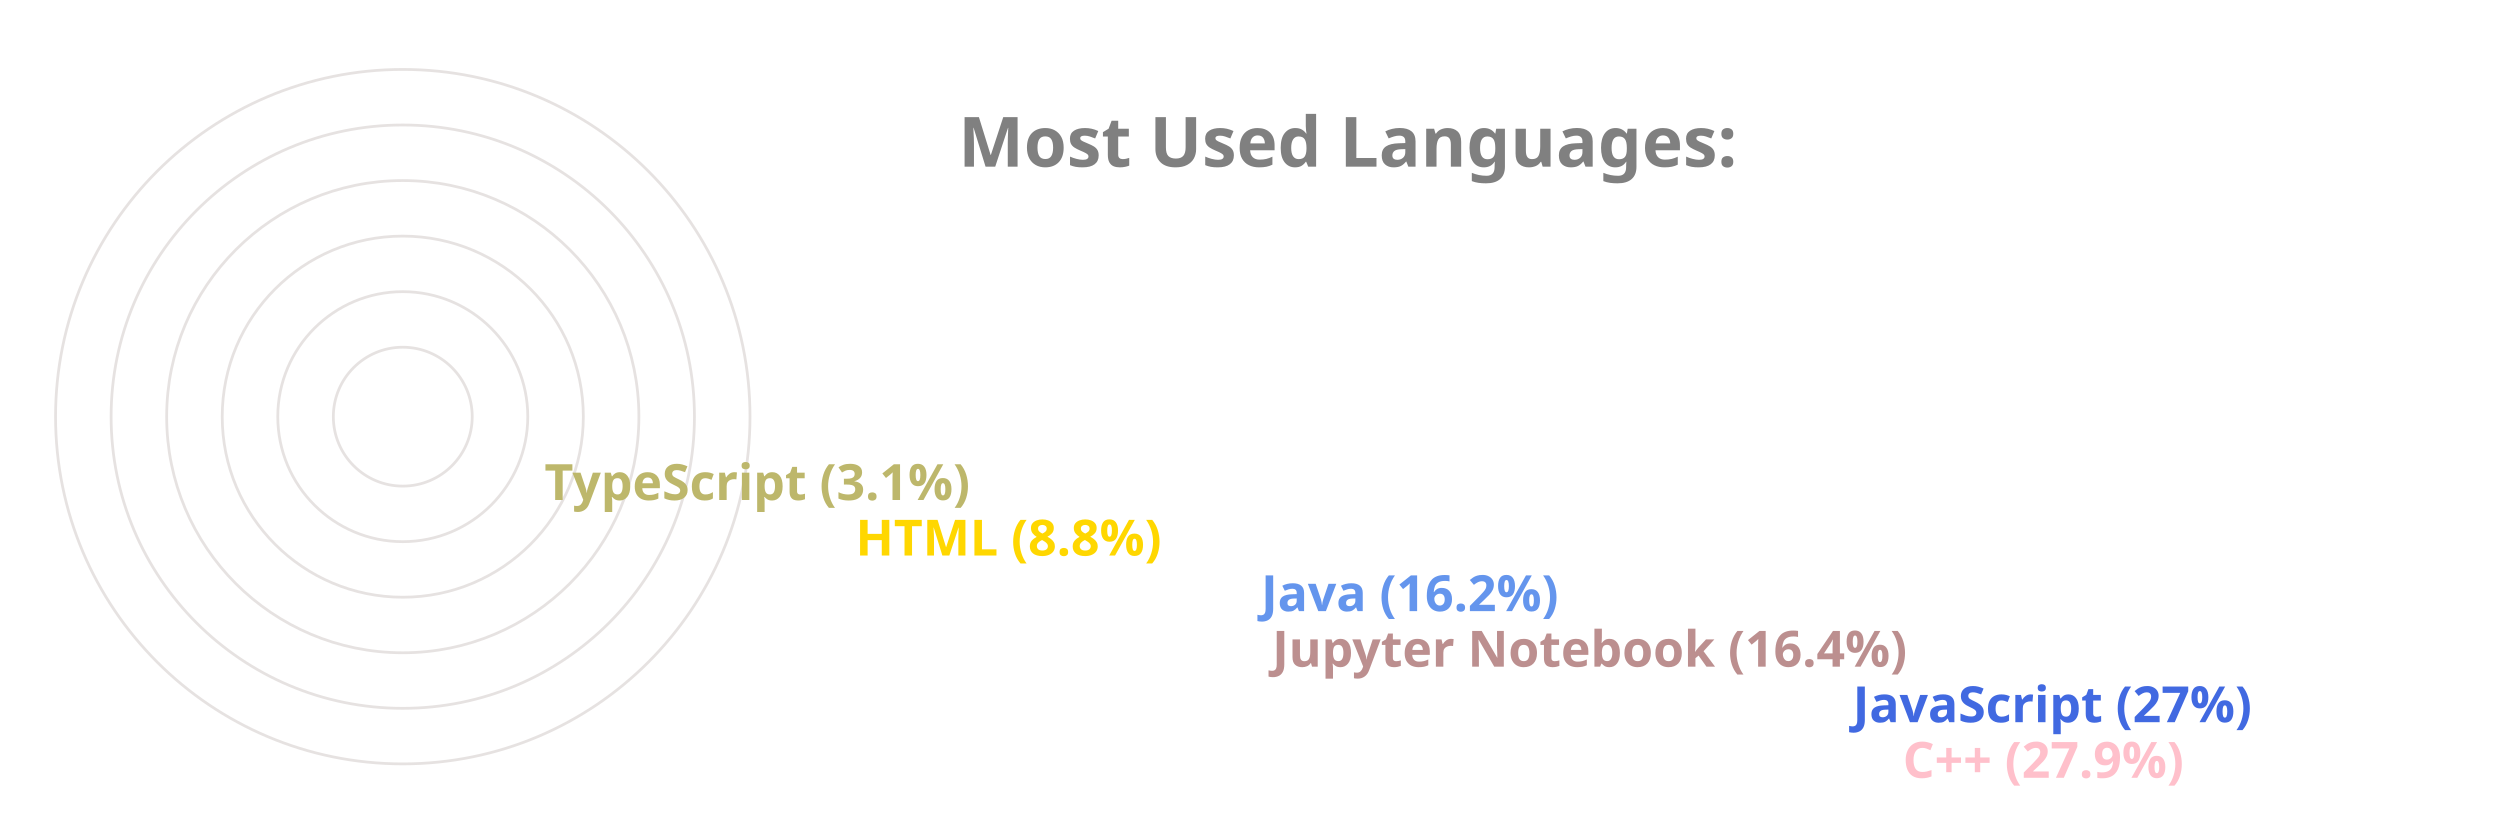
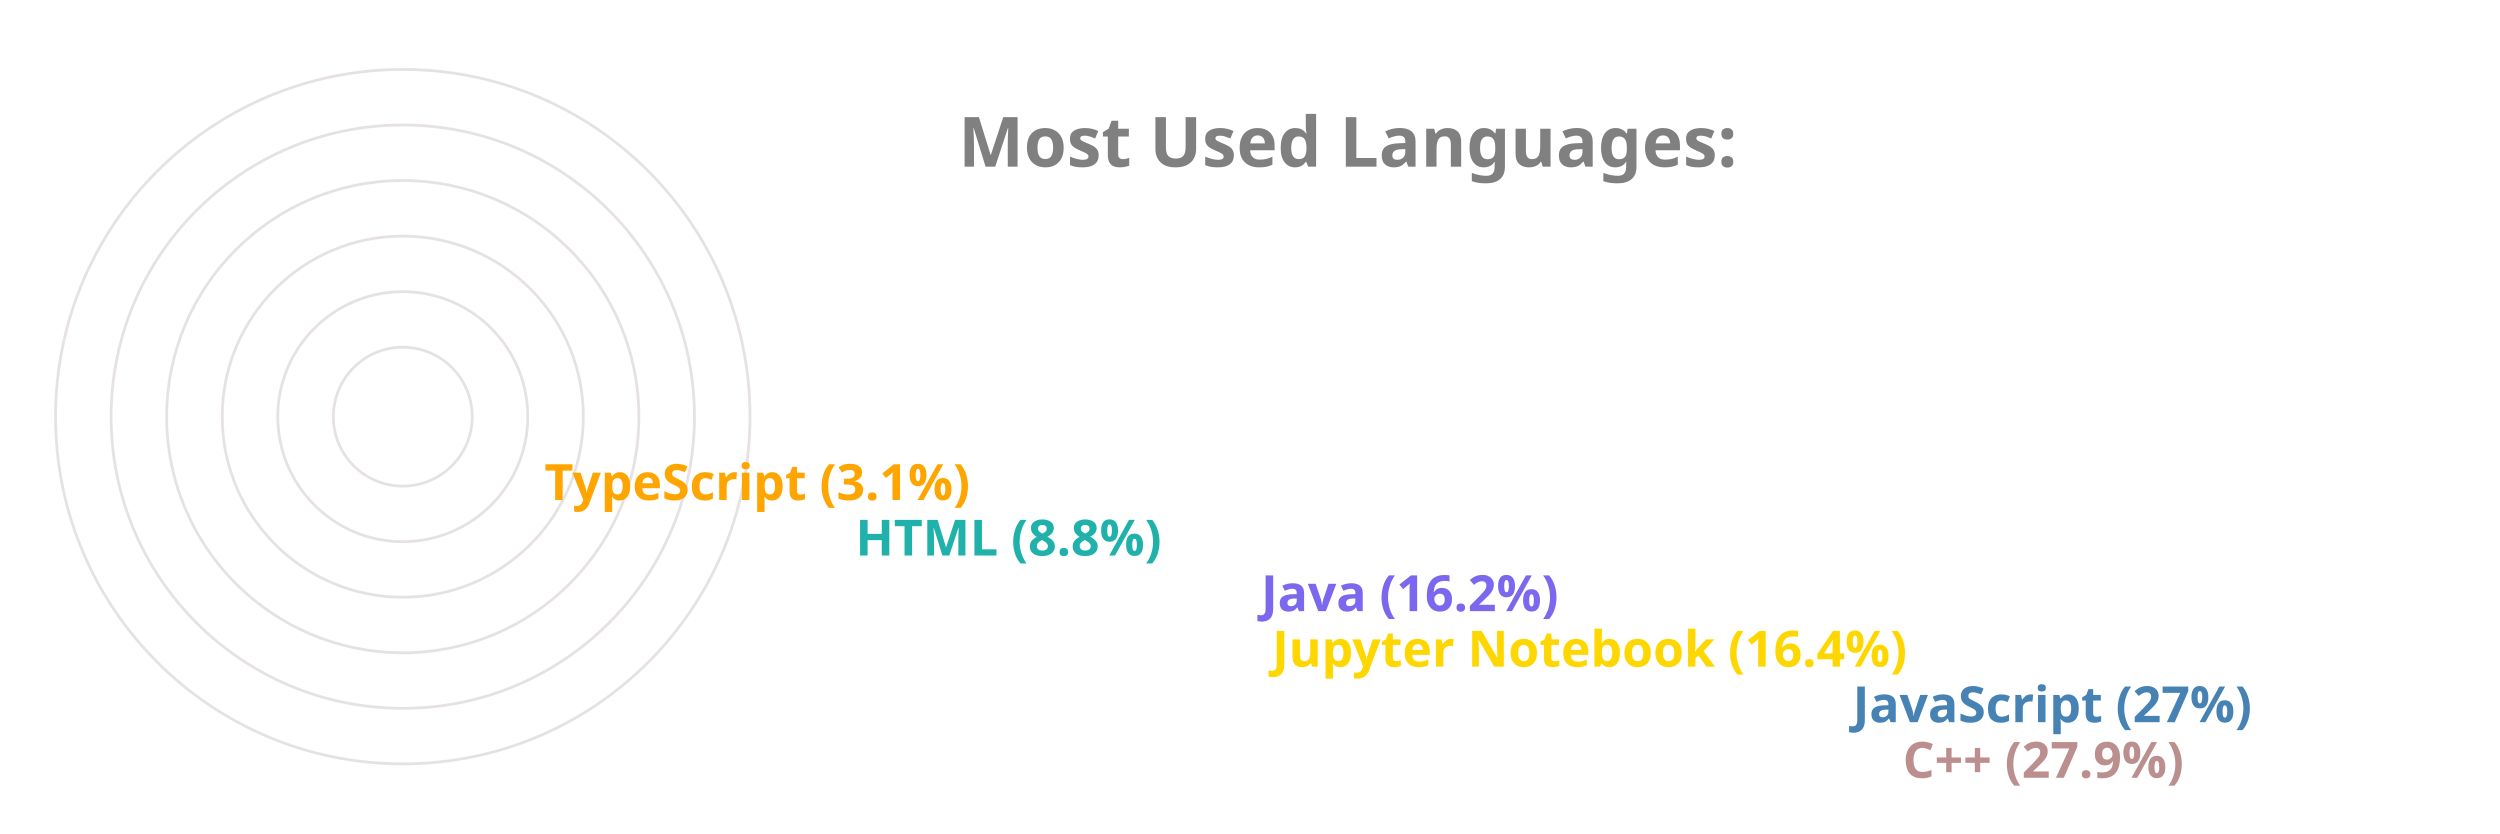
<svg xmlns="http://www.w3.org/2000/svg" viewBox="0 0 650 300" height="200px" width="600px">
  <style>
		.label {
			font: bold 25px sans-serif;
			color: #404040;
			-webkit-text-stroke: 1px white;
	  	}
		.name {
			font: bold 18px sans-serif;
			color: #404040;
	  	}

		.line {
			stroke-dasharray: 1000;
			stroke-dashoffset: 1000;
			animation: dash 3.5s ease-in-out forwards;	
			animation-iteration-count: infinite;
			animation-direction: alternate-reverse;
		}

		.path {
			stroke-dasharray: 1000;
			stroke-dashoffset: 1000;
			animation: dash 3.5s ease-in-out forwards;	
			animation-iteration-count: infinite;
			animation-direction: alternate-reverse;
		}
		  
		@keyframes dash {
			to {
				stroke-dashoffset: 0;
			}
		}

	</style>
  <g stroke="#E6E2E1" fill="none" stroke-width="1">
    <circle cx="20" cy="150" r="125" />
    <circle cx="20" cy="150" r="105" />
    <circle cx="20" cy="150" r="85" />
    <circle cx="20" cy="150" r="65" />
    <circle cx="20" cy="150" r="45" />
    <circle cx="20" cy="150" r="25" />
  </g>
  <g fill="none" stroke-width="20" class="line">
-     <line x2="550" y2="275" x1="20" y1="275" stroke="Pink" />
-     <line x2="532" y2="255" x1="20" y1="255" stroke="RoyalBlue" />
-     <line x2="323" y2="235" x1="20" y1="235" stroke="RosyBrown" />
-     <line x2="319" y2="215" x1="20" y1="215" stroke="CornflowerBlue" />
-     <line x2="173" y2="195" x1="20" y1="195" stroke="Gold" />
-     <line x2="61" y2="175" x1="20" y1="175" stroke="DarkKhaki" />
+     <line x2="550" y2="275" x1="20" y1="275" stroke="RosyBrown" />
+     <line x2="532" y2="255" x1="20" y1="255" stroke="SteelBlue" />
+     <line x2="323" y2="235" x1="20" y1="235" stroke="Gold" />
+     <line x2="319" y2="215" x1="20" y1="215" stroke="MediumSlateBlue" />
+     <line x2="173" y2="195" x1="20" y1="195" stroke="LightSeaGreen" />
+     <line x2="61" y2="175" x1="20" y1="175" stroke="Orange" />
  </g>
  <g fill="none" stroke-width="20" stroke-linecap="round" class="path">
-     <path d="M 20 275 A 125 125 45 0 1 -90 91" stroke="Pink" />
-     <path d="M 20 255 A 105 105 45 0 1 -73 102" stroke="RoyalBlue" />
-     <path d="M 20 235 A 85 85 45 0 1 -61 126" stroke="RosyBrown" />
-     <path d="M 20 215 A 65 65 45 0 1 -42 132" stroke="CornflowerBlue" />
-     <path d="M 20 195 A 45 45 45 0 1 -24 142" stroke="Gold" />
-     <path d="M 20 175 A 25 25 45 0 1 -4 148" stroke="DarkKhaki" />
+     <path d="M 20 275 A 125 125 45 0 1 -90 91" stroke="RosyBrown" />
+     <path d="M 20 255 A 105 105 45 0 1 -73 102" stroke="SteelBlue" />
+     <path d="M 20 235 A 85 85 45 0 1 -61 126" stroke="Gold" />
+     <path d="M 20 215 A 65 65 45 0 1 -42 132" stroke="MediumSlateBlue" />
+     <path d="M 20 195 A 45 45 45 0 1 -24 142" stroke="LightSeaGreen" />
+     <path d="M 20 175 A 25 25 45 0 1 -4 148" stroke="Orange" />
  </g>
  <g class="name">
-     <text x="560" y="280" fill="Pink">C++ (27.9%)</text>
-     <text x="542" y="260" fill="RoyalBlue">JavaScript (27%)</text>
-     <text x="333" y="240" fill="RosyBrown">Jupyter Notebook (16.4%)</text>
-     <text x="329" y="220" fill="CornflowerBlue">Java (16.2%)</text>
-     <text x="183" y="200" fill="Gold">HTML (8.8%)</text>
-     <text x="71" y="180" fill="DarkKhaki">TypeScript (3.1%)</text>
+     <text x="560" y="280" fill="RosyBrown">C++ (27.9%)</text>
+     <text x="542" y="260" fill="SteelBlue">JavaScript (27%)</text>
+     <text x="333" y="240" fill="Gold">Jupyter Notebook (16.4%)</text>
+     <text x="329" y="220" fill="MediumSlateBlue">Java (16.2%)</text>
+     <text x="183" y="200" fill="LightSeaGreen">HTML (8.8%)</text>
+     <text x="71" y="180" fill="Orange">TypeScript (3.1%)</text>
  </g>
  <g class="label">
    <text x="220" y="60" fill="grey">Most Used Languages:</text>
  </g>
</svg>
